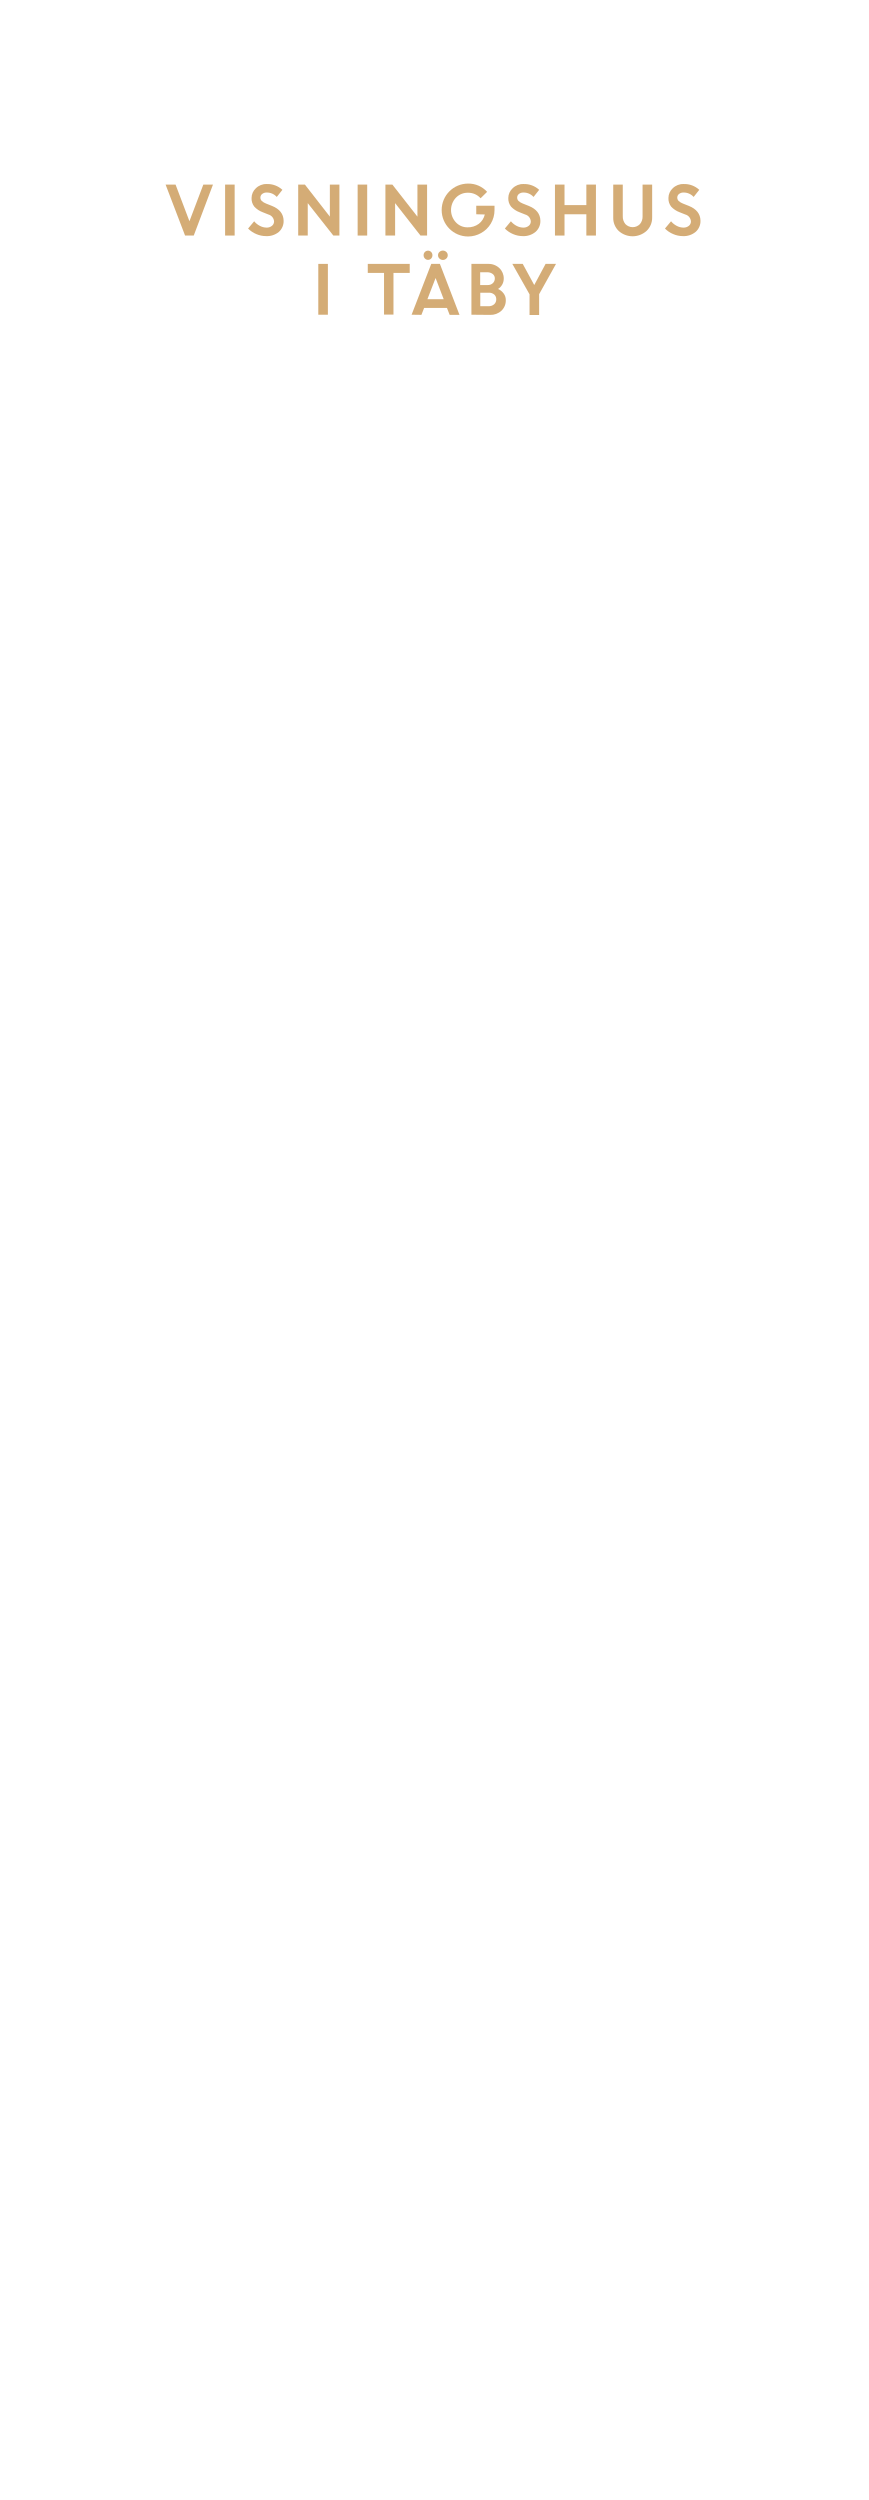
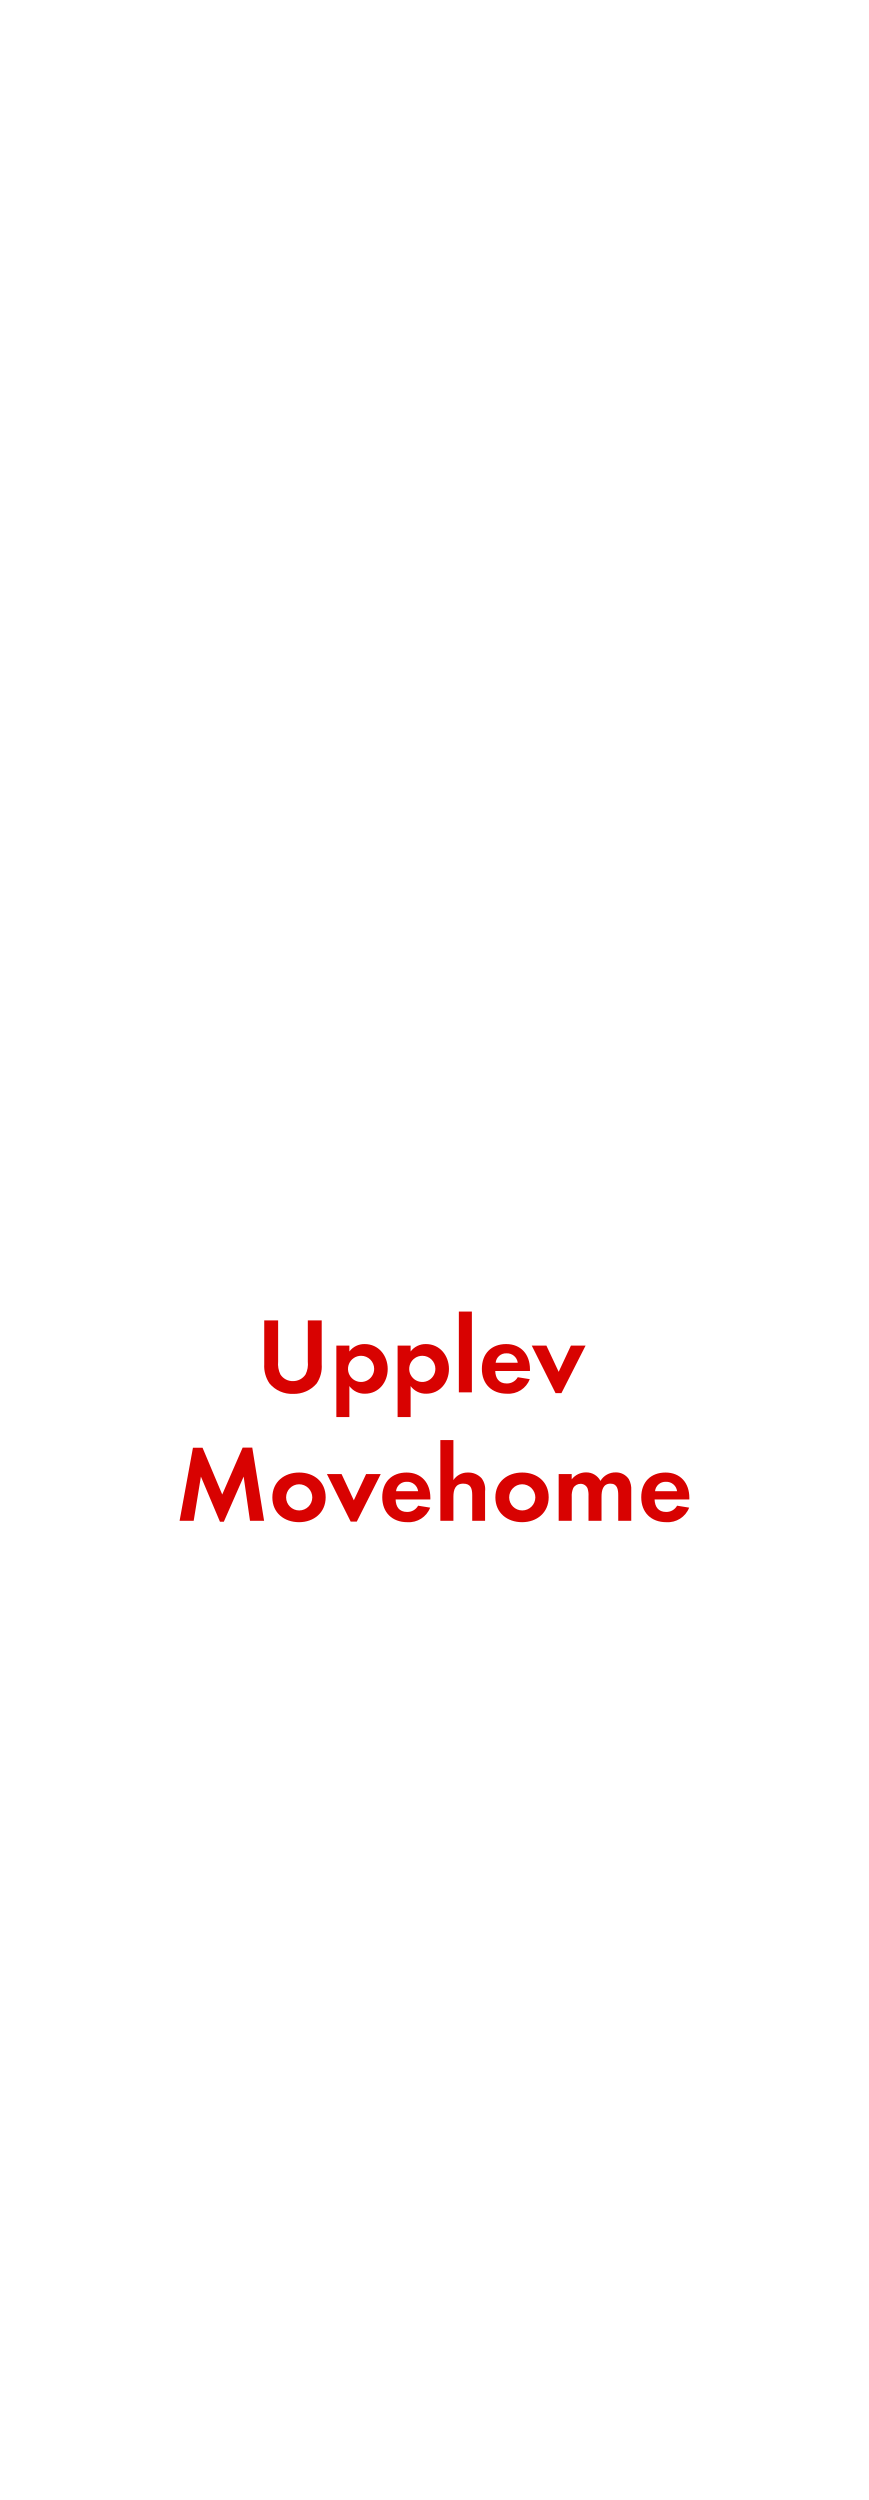
<svg xmlns="http://www.w3.org/2000/svg" id="Layer_1" data-name="Layer 1" viewBox="0 0 250 720">
  <defs>
-     <style>.cls-1{fill:#d4ac76;}</style>
+     <style>.cls-1{fill:#d80201;}</style>
  </defs>
-   <path class="cls-1" d="M53.3,67.84,47.69,53.16h2.87l4,10.56,4-10.56h2.78L55.8,67.84Z" />
-   <path class="cls-1" d="M64.83,67.84V53.16h2.75V67.84Z" />
-   <path class="cls-1" d="M76.6,68a7,7,0,0,1-2.77-.58,7.13,7.13,0,0,1-2.38-1.6l1.75-2.09a5.11,5.11,0,0,0,1.62,1.31,4.13,4.13,0,0,0,1.93.51,2.32,2.32,0,0,0,1.56-.5,1.59,1.59,0,0,0,.62-1.27,2.2,2.2,0,0,0-1.62-2l-1.63-.65a6.24,6.24,0,0,1-2.44-1.62,3.73,3.73,0,0,1-.79-2.5,3.82,3.82,0,0,1,1.24-2.79A4.25,4.25,0,0,1,76.81,53a6.32,6.32,0,0,1,4.52,1.67l-1.62,2.05a3.78,3.78,0,0,0-2.9-1.27,2,2,0,0,0-1.32.42,1.32,1.32,0,0,0-.5,1,1.37,1.37,0,0,0,.39,1,3.92,3.92,0,0,0,1.26.76l1.71.68q3.27,1.32,3.33,4.24A4.13,4.13,0,0,1,80.3,66.8,5.37,5.37,0,0,1,76.6,68Z" />
-   <path class="cls-1" d="M85.88,67.84V53.16h1.93L95,62.39V53.16h2.75V67.84H96L88.63,58.5v9.34Z" />
-   <path class="cls-1" d="M103,67.84V53.16h2.75V67.84Z" />
-   <path class="cls-1" d="M111,67.84V53.16H113l7.22,9.23V53.16H123V67.84H121.1l-7.31-9.34v9.34Z" />
-   <path class="cls-1" d="M137.16,61.71V59.26h5.26l0,1.25a7.56,7.56,0,0,1-1.07,3.9,7.42,7.42,0,0,1-2.78,2.7,7.61,7.61,0,0,1-3.75,1,7.62,7.62,0,1,1,0-15.24,7.23,7.23,0,0,1,5.47,2.38l-1.88,1.85a4.74,4.74,0,0,0-3.61-1.59,4.65,4.65,0,0,0-3.51,1.44,5.19,5.19,0,0,0,0,7.08,4.48,4.48,0,0,0,3.33,1.44,5.23,5.23,0,0,0,3.27-1,4.66,4.66,0,0,0,1.73-2.7Z" />
-   <path class="cls-1" d="M150.54,68a7,7,0,0,1-2.77-.58,7.19,7.19,0,0,1-2.37-1.6l1.74-2.09a5.34,5.34,0,0,0,1.62,1.31,4.2,4.2,0,0,0,1.94.51,2.34,2.34,0,0,0,1.56-.5,1.58,1.58,0,0,0,.61-1.27,2.19,2.19,0,0,0-1.61-2l-1.63-.65a6.36,6.36,0,0,1-2.45-1.62,3.78,3.78,0,0,1-.79-2.5,3.83,3.83,0,0,1,1.25-2.79A4.24,4.24,0,0,1,150.75,53a6.34,6.34,0,0,1,4.53,1.67l-1.62,2.05a3.8,3.8,0,0,0-2.91-1.27,2,2,0,0,0-1.31.42,1.32,1.32,0,0,0-.5,1,1.37,1.37,0,0,0,.39,1,3.92,3.92,0,0,0,1.26.76l1.71.68q3.27,1.32,3.33,4.24a4.13,4.13,0,0,1-1.38,3.22A5.38,5.38,0,0,1,150.54,68Z" />
-   <path class="cls-1" d="M168.87,67.84V61.71h-6.29v6.13h-2.75V53.16h2.75v5.91h6.29V53.16h2.76V67.84Z" />
-   <path class="cls-1" d="M186.19,66.52a6,6,0,0,1-8,0,5.17,5.17,0,0,1-1.58-3.88V53.16h2.75v9.12a3.32,3.32,0,0,0,.76,2.26,2.91,2.91,0,0,0,4.18,0,3.26,3.26,0,0,0,.76-2.23V53.16h2.76v9.48A5.18,5.18,0,0,1,186.19,66.52Z" />
-   <path class="cls-1" d="M196.66,68a7,7,0,0,1-2.77-.58,7.13,7.13,0,0,1-2.38-1.6l1.75-2.09a5.22,5.22,0,0,0,1.62,1.31,4.13,4.13,0,0,0,1.93.51,2.37,2.37,0,0,0,1.57-.5,1.61,1.61,0,0,0,.61-1.27,2.2,2.2,0,0,0-1.61-2l-1.64-.65a6.36,6.36,0,0,1-2.45-1.62,3.78,3.78,0,0,1-.78-2.5,3.82,3.82,0,0,1,1.24-2.79A4.25,4.25,0,0,1,196.87,53a6.32,6.32,0,0,1,4.52,1.67l-1.62,2.05a3.78,3.78,0,0,0-2.9-1.27,2,2,0,0,0-1.32.42,1.32,1.32,0,0,0-.5,1,1.37,1.37,0,0,0,.39,1,3.92,3.92,0,0,0,1.26.76l1.71.68q3.27,1.32,3.33,4.24a4.13,4.13,0,0,1-1.38,3.22A5.37,5.37,0,0,1,196.66,68Z" />
-   <path class="cls-1" d="M91.67,90.64V76h2.76V90.64Z" />
-   <path class="cls-1" d="M105.92,78.6V76H118V78.6h-4.68v12H110.6v-12Z" />
-   <path class="cls-1" d="M118.54,90.64,124.2,76h2.49l5.64,14.68H129.5l-.78-2h-6.57l-.78,2Zm5.64-16.19a1.2,1.2,0,0,1-.9.39,1.23,1.23,0,0,1-.91-.39,1.31,1.31,0,0,1-.37-.94,1.27,1.27,0,0,1,1.28-1.32,1.23,1.23,0,0,1,.89.38,1.3,1.3,0,0,1,.37.94A1.35,1.35,0,0,1,124.18,74.45Zm1.27,5.62-2.35,6.09h4.68Zm3.1-5.62a1.41,1.41,0,0,1-2,0,1.26,1.26,0,0,1-.4-.94,1.25,1.25,0,0,1,.4-.94,1.44,1.44,0,0,1,2,0,1.25,1.25,0,0,1,.4.94A1.26,1.26,0,0,1,128.55,74.45Z" />
-   <path class="cls-1" d="M135.77,90.64V76h4.84a4.46,4.46,0,0,1,3.21,1.22,4.07,4.07,0,0,1,1.26,3,3.49,3.49,0,0,1-1.64,3,4,4,0,0,1,1.62,1.31,3.1,3.1,0,0,1,.61,1.87,4.06,4.06,0,0,1-1.28,3.11,4.61,4.61,0,0,1-3.25,1.18Zm4.52-12.23h-2v3.68h2.19a2,2,0,0,0,1.46-.54,1.78,1.78,0,0,0,.57-1.35,1.56,1.56,0,0,0-.62-1.3A2.55,2.55,0,0,0,140.29,78.41Zm.41,5.89h-2.38v3.89h2.33a2.38,2.38,0,0,0,1.66-.55,1.85,1.85,0,0,0,.61-1.42,1.79,1.79,0,0,0-.58-1.4A2.32,2.32,0,0,0,140.7,84.3Z" />
-   <path class="cls-1" d="M157.13,76h3l-4.86,8.72v6h-2.76V84.77L147.55,76h3l3.31,6.09Z" />
+   <path class="cls-1" d="M91.2,398.44a8.56,8.56,0,0,1-6.79,3,8.43,8.43,0,0,1-6.79-3,8.91,8.91,0,0,1-1.52-5.52V380.27h4v11.85a7,7,0,0,0,.65,3.72,4.18,4.18,0,0,0,3.63,1.92A4.27,4.27,0,0,0,88,395.84a6.69,6.69,0,0,0,.65-3.72V380.27h4v12.65A8.72,8.72,0,0,1,91.2,398.44Z" />
+   <path class="cls-1" d="M105.12,401.39a5.4,5.4,0,0,1-4.5-2.2v8.93H96.87V387.53h3.75v1.7a5.37,5.37,0,0,1,4.41-2.14c4,0,6.63,3.32,6.63,7.17S109.06,401.39,105.12,401.39ZM104,390.47a3.77,3.77,0,1,0,3.76,3.75A3.75,3.75,0,0,0,104,390.47Z" />
+   <path class="cls-1" d="M122.76,401.39a5.4,5.4,0,0,1-4.5-2.2v8.93h-3.75V387.53h3.75v1.7a5.37,5.37,0,0,1,4.41-2.14c4,0,6.63,3.32,6.63,7.17S126.7,401.39,122.76,401.39Zm-1.12-10.92a3.77,3.77,0,1,0,3.75,3.75A3.74,3.74,0,0,0,121.64,390.47Z" />
+   <path class="cls-1" d="M132.15,401V377.73h3.75V401Z" />
+   <path class="cls-1" d="M142.63,394.84c.06,2.08,1.05,3.6,3.28,3.6a3.53,3.53,0,0,0,3.2-1.8l3.47.56a6.59,6.59,0,0,1-6.6,4.19c-4.34,0-7.2-2.79-7.2-7.17s2.73-7.13,7-7.13,6.85,3,6.85,7.26v.49Zm3.25-5.08a3,3,0,0,0-3.13,2.7h6.36A3.11,3.11,0,0,0,145.88,389.76Z" />
+   <path class="cls-1" d="M161.69,401.23H160l-6.86-13.7h4.22l3.54,7.56,3.53-7.56h4.22Z" />
+   <path class="cls-1" d="M72,438l-1.83-12.74-5.71,13H63.35l-5.49-13L55.78,438H51.72l3.85-21.05h2.76L64,430.42l5.89-13.52h2.76L76.06,438Z" />
+   <path class="cls-1" d="M86.13,438.39c-4.28,0-7.69-2.67-7.69-7.13s3.41-7.17,7.72-7.17,7.63,2.7,7.63,7.13S90.38,438.39,86.13,438.39Zm0-10.92a3.77,3.77,0,1,0,3.81,3.79A3.8,3.8,0,0,0,86.1,427.47Z" />
+   <path class="cls-1" d="M102.75,438.23H101l-6.85-13.7h4.22l3.53,7.56,3.54-7.56h4.21Z" />
+   <path class="cls-1" d="M113.94,431.84c.06,2.08,1,3.6,3.29,3.6a3.52,3.52,0,0,0,3.19-1.8l3.47.56a6.59,6.59,0,0,1-6.6,4.19c-4.34,0-7.2-2.79-7.2-7.17s2.73-7.13,7-7.13,6.85,3,6.85,7.26v.49Zm3.25-5.08a3,3,0,0,0-3.13,2.7h6.36A3.11,3.11,0,0,0,117.19,426.76Z" />
+   <path class="cls-1" d="M136,438V430.6c0-1.86-.4-3.31-2.57-3.31-2.33,0-2.85,1.79-2.85,3.78V438h-3.76V414.73h3.76v11.53a4.89,4.89,0,0,1,4.21-2.17,5.13,5.13,0,0,1,3.91,1.65,5.3,5.3,0,0,1,1,3.78V438Z" />
+   <path class="cls-1" d="M150.36,438.39c-4.27,0-7.69-2.67-7.69-7.13s3.42-7.17,7.73-7.17,7.62,2.7,7.62,7.13S154.61,438.39,150.36,438.39Zm0-10.92a3.77,3.77,0,1,0,3.82,3.79A3.8,3.8,0,0,0,150.33,427.47Z" />
+   <path class="cls-1" d="M178.05,438V430.6c0-1.58-.25-3.31-2.23-3.31-2.21,0-2.58,2-2.58,3.78V438h-3.75v-7.13a6,6,0,0,0-.28-2.23,2.16,2.16,0,0,0-2-1.3,2.43,2.43,0,0,0-2.11,1.21,5.59,5.59,0,0,0-.44,2.57V438H160.9V424.53h3.75v1.52a5.18,5.18,0,0,1,4.1-2,4.56,4.56,0,0,1,4.18,2.45,5,5,0,0,1,4.41-2.45,4.41,4.41,0,0,1,3.75,1.93,5.9,5.9,0,0,1,.71,3.25V438Z" />
+   <path class="cls-1" d="M188.52,431.84c.07,2.08,1.06,3.6,3.29,3.6a3.5,3.5,0,0,0,3.19-1.8l3.48.56a6.6,6.6,0,0,1-6.61,4.19c-4.34,0-7.19-2.79-7.19-7.17s2.73-7.13,7-7.13,6.85,3,6.85,7.26v.49Zm3.26-5.08a3,3,0,0,0-3.13,2.7H195A3.1,3.1,0,0,0,191.78,426.76Z" />
</svg>
